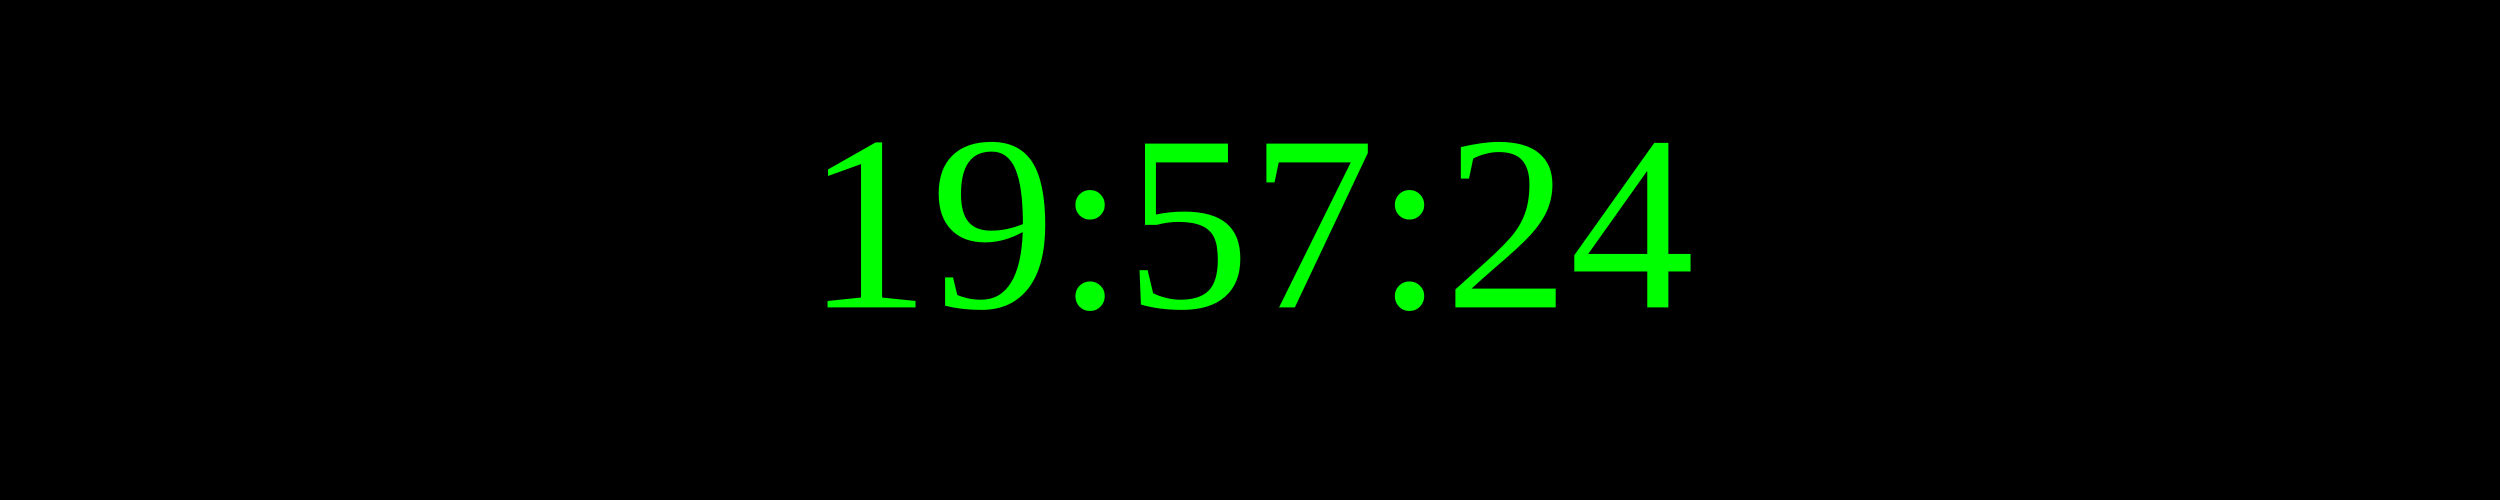
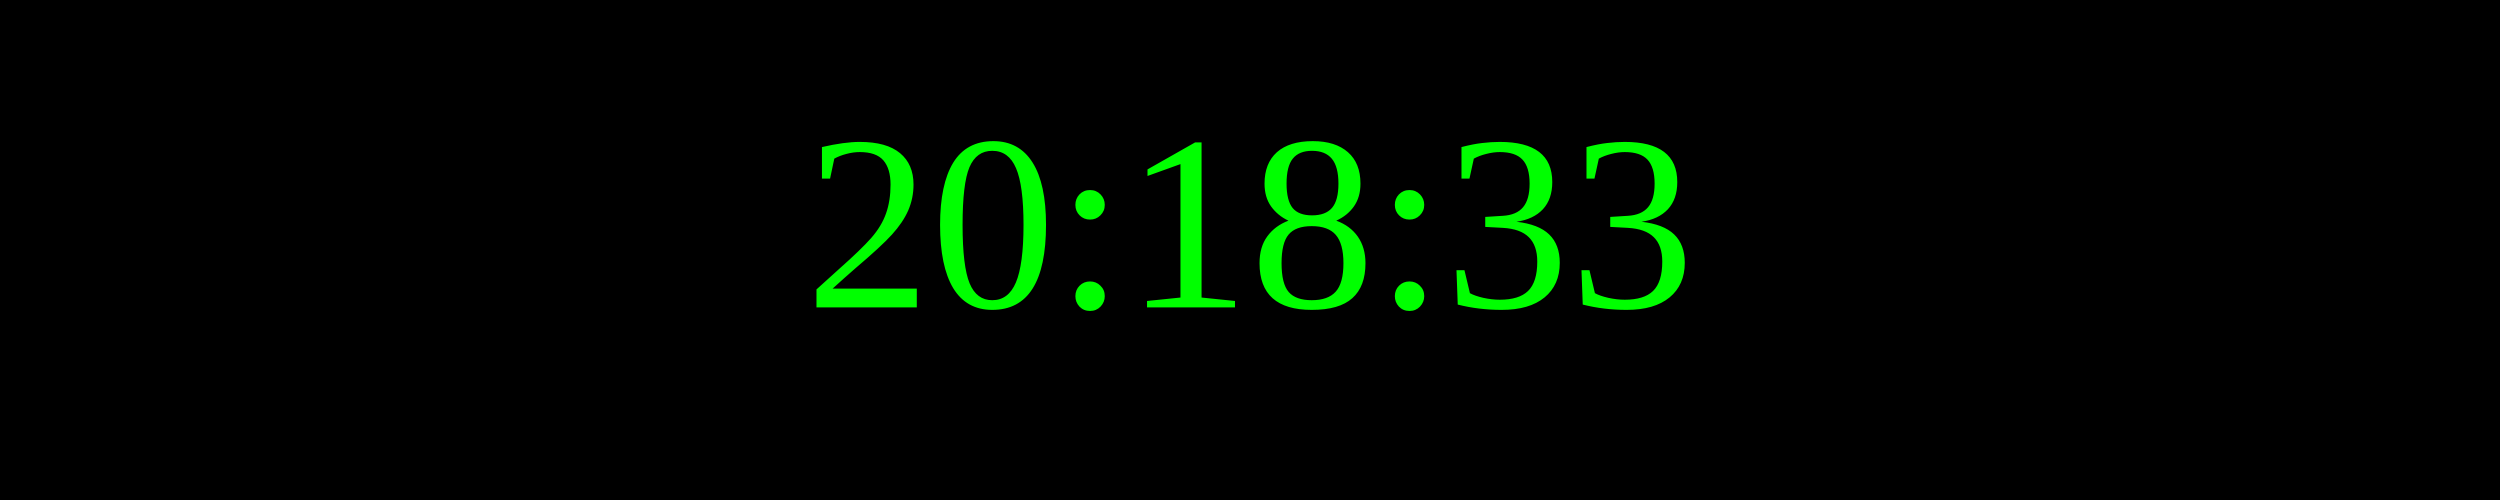
<svg xmlns="http://www.w3.org/2000/svg" width="250" height="50">
  <rect width="100%" height="100%" fill="black" />
  <text x="50%" y="50%" font-size="25" fill="lime" text-anchor="middle" dominant-baseline="middle">
- 19:57:24
+ 20:18:33
</text>
</svg>
